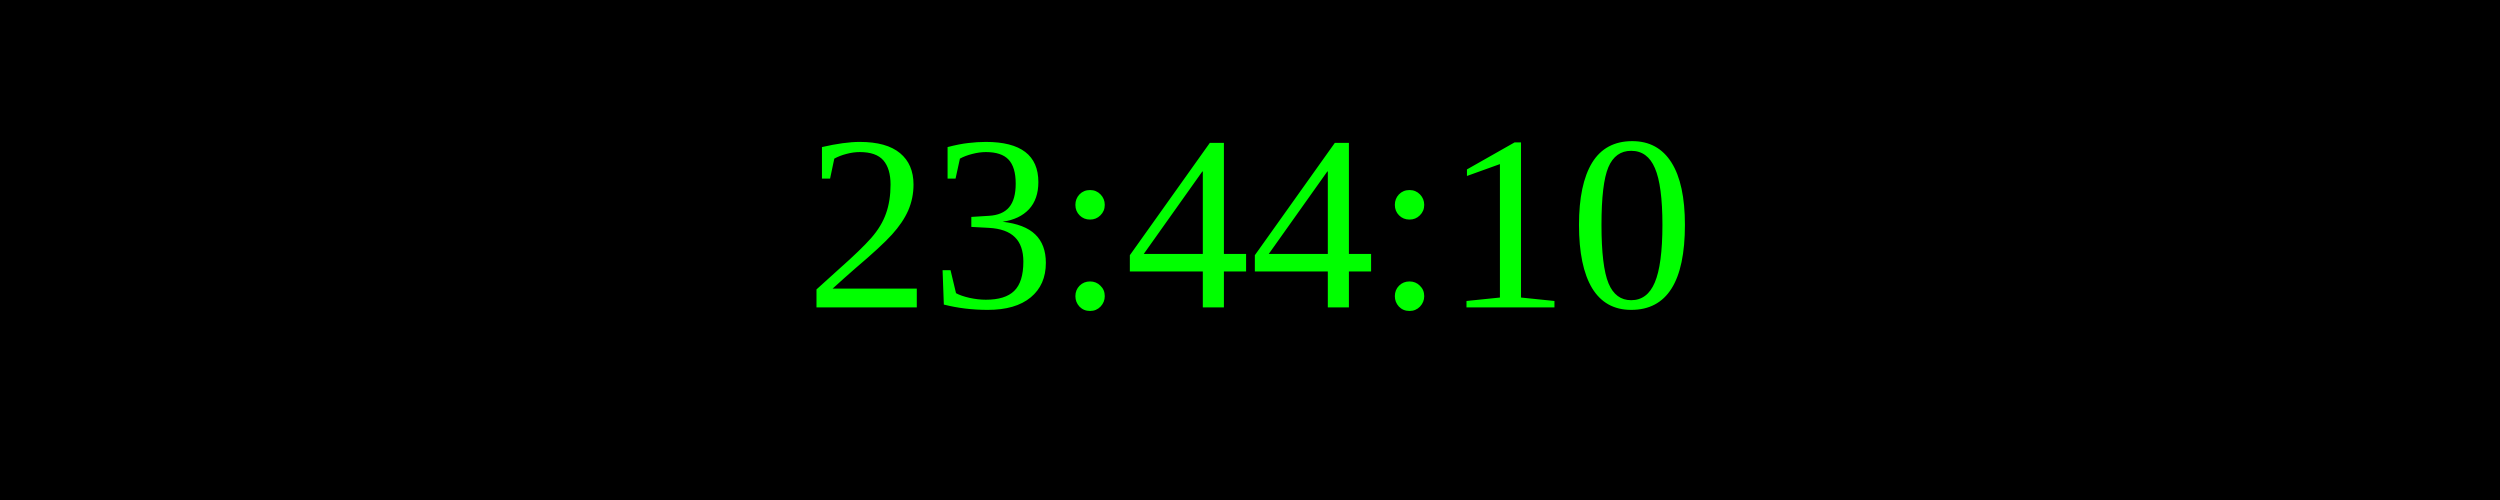
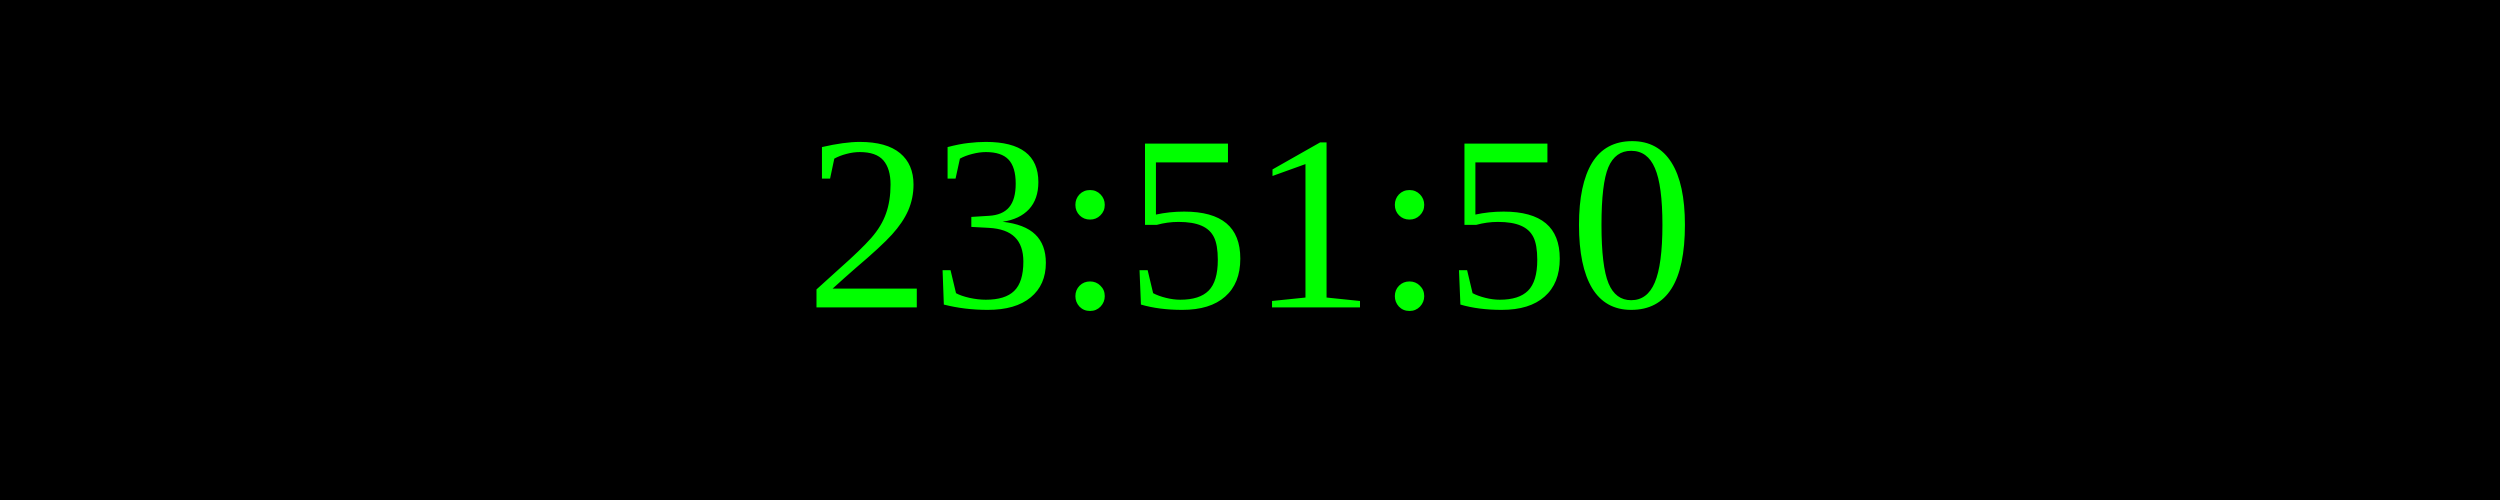
<svg xmlns="http://www.w3.org/2000/svg" width="250" height="50">
  <rect width="100%" height="100%" fill="black" />
  <text x="50%" y="50%" font-size="25" fill="lime" text-anchor="middle" dominant-baseline="middle">
- 23:44:10
+ 23:51:50
</text>
</svg>
